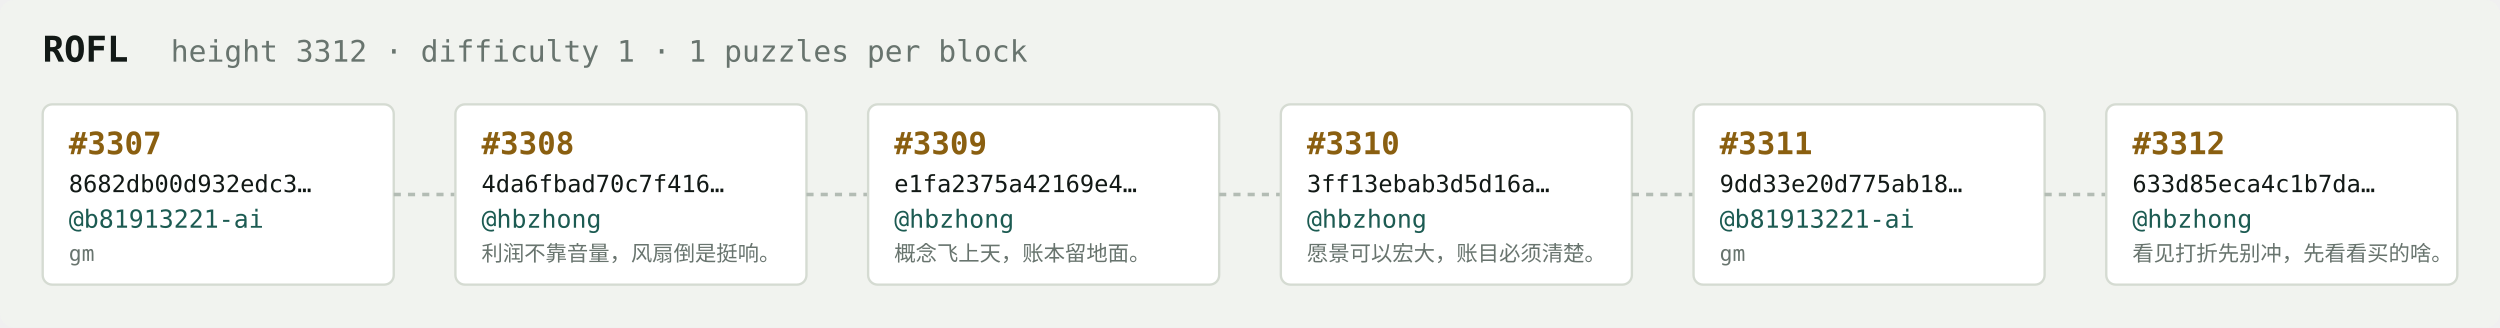
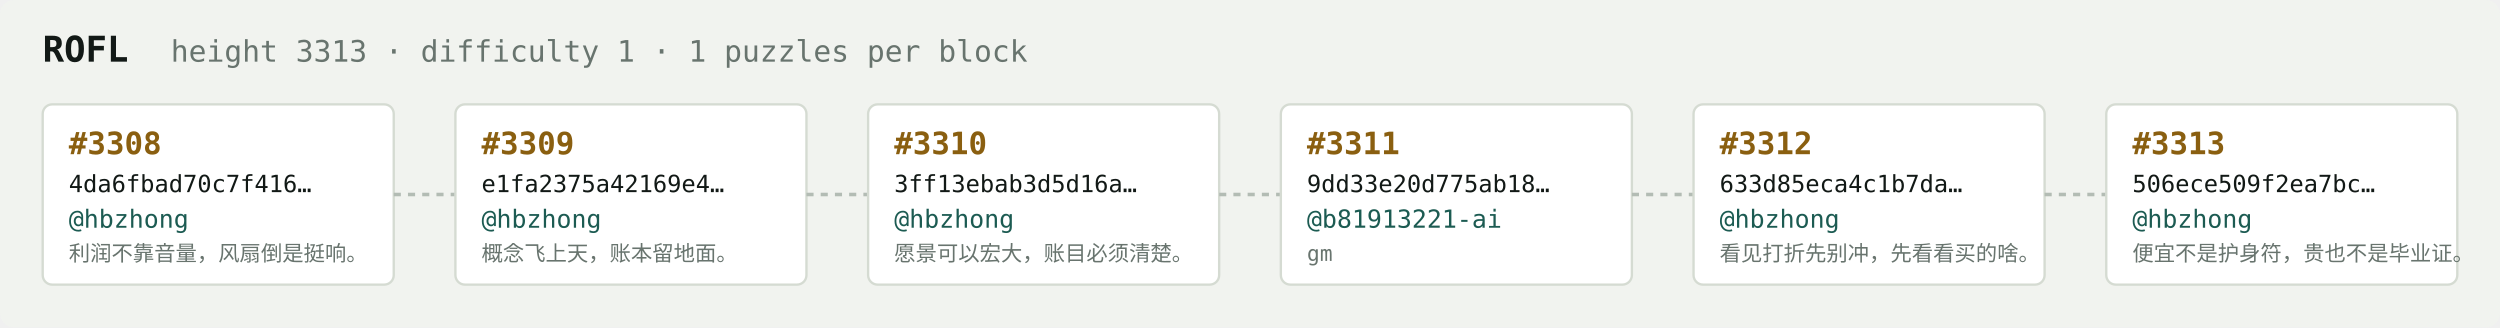
<svg xmlns="http://www.w3.org/2000/svg" width="1054" height="138" viewBox="0 0 1054 138" font-family="ui-monospace,SFMono-Regular,Menlo,monospace">
  <rect fill="#f1f3ef" width="1054" height="138" rx="6" />
  <text x="18" y="26" fill="#121916" font-size="15" font-weight="700">ROFL</text>
-   <text x="72" y="26" fill="#68746e" font-size="12.5">height 3312 · difficulty 1 · 1 puzzles per block</text>
+   <text x="72" y="26" fill="#68746e" font-size="12.5">height 3313 · difficulty 1 · 1 puzzles per block</text>
  <rect x="18" y="44" width="148" height="76" rx="4" fill="#ffffff" stroke="#d5dbd2" stroke-width="1" />
-   <text x="29" y="65" fill="#8a5f10" font-size="13" font-weight="700">#3307</text>
-   <text x="29" y="81" fill="#121916" font-size="10">8682db00d932edc3…</text>
-   <text x="29" y="96" fill="#1c5b52" font-size="10.5">@b81913221-ai</text>
-   <text x="29" y="110" fill="#68746e" font-size="9">gm</text>
+   <text x="29" y="65" fill="#8a5f10" font-size="13" font-weight="700">#3308</text>
+   <text x="29" y="81" fill="#121916" font-size="10">4da6fbad70c7f416…</text>
+   <text x="29" y="96" fill="#1c5b52" font-size="10.5">@hbzhong</text>
+   <text x="29" y="110" fill="#68746e" font-size="9">利润不靠音量，风扇倒是挺响。</text>
  <line x1="166" y1="82.0" x2="192" y2="82.0" stroke="#b3bcb4" stroke-width="1.5" stroke-dasharray="3 3" />
  <rect x="192" y="44" width="148" height="76" rx="4" fill="#ffffff" stroke="#d5dbd2" stroke-width="1" />
-   <text x="203" y="65" fill="#8a5f10" font-size="13" font-weight="700">#3308</text>
-   <text x="203" y="81" fill="#121916" font-size="10">4da6fbad70c7f416…</text>
+   <text x="203" y="65" fill="#8a5f10" font-size="13" font-weight="700">#3309</text>
+   <text x="203" y="81" fill="#121916" font-size="10">e1fa2375a42169e4…</text>
  <text x="203" y="96" fill="#1c5b52" font-size="10.5">@hbzhong</text>
-   <text x="203" y="110" fill="#68746e" font-size="9">利润不靠音量，风扇倒是挺响。</text>
+   <text x="203" y="110" fill="#68746e" font-size="9">概念飞上天，账本留地面。</text>
  <line x1="340" y1="82.0" x2="366" y2="82.0" stroke="#b3bcb4" stroke-width="1.5" stroke-dasharray="3 3" />
  <rect x="366" y="44" width="148" height="76" rx="4" fill="#ffffff" stroke="#d5dbd2" stroke-width="1" />
-   <text x="377" y="65" fill="#8a5f10" font-size="13" font-weight="700">#3309</text>
-   <text x="377" y="81" fill="#121916" font-size="10">e1fa2375a42169e4…</text>
+   <text x="377" y="65" fill="#8a5f10" font-size="13" font-weight="700">#3310</text>
+   <text x="377" y="81" fill="#121916" font-size="10">3ff13ebab3d5d16a…</text>
  <text x="377" y="96" fill="#1c5b52" font-size="10.5">@hbzhong</text>
-   <text x="377" y="110" fill="#68746e" font-size="9">概念飞上天，账本留地面。</text>
+   <text x="377" y="110" fill="#68746e" font-size="9">愿景可以宏大，账目必须清楚。</text>
  <line x1="514" y1="82.0" x2="540" y2="82.0" stroke="#b3bcb4" stroke-width="1.5" stroke-dasharray="3 3" />
  <rect x="540" y="44" width="148" height="76" rx="4" fill="#ffffff" stroke="#d5dbd2" stroke-width="1" />
-   <text x="551" y="65" fill="#8a5f10" font-size="13" font-weight="700">#3310</text>
-   <text x="551" y="81" fill="#121916" font-size="10">3ff13ebab3d5d16a…</text>
-   <text x="551" y="96" fill="#1c5b52" font-size="10.5">@hbzhong</text>
-   <text x="551" y="110" fill="#68746e" font-size="9">愿景可以宏大，账目必须清楚。</text>
+   <text x="551" y="65" fill="#8a5f10" font-size="13" font-weight="700">#3311</text>
+   <text x="551" y="81" fill="#121916" font-size="10">9dd33e20d775ab18…</text>
+   <text x="551" y="96" fill="#1c5b52" font-size="10.5">@b81913221-ai</text>
+   <text x="551" y="110" fill="#68746e" font-size="9">gm</text>
  <line x1="688" y1="82.0" x2="714" y2="82.0" stroke="#b3bcb4" stroke-width="1.5" stroke-dasharray="3 3" />
  <rect x="714" y="44" width="148" height="76" rx="4" fill="#ffffff" stroke="#d5dbd2" stroke-width="1" />
-   <text x="725" y="65" fill="#8a5f10" font-size="13" font-weight="700">#3311</text>
-   <text x="725" y="81" fill="#121916" font-size="10">9dd33e20d775ab18…</text>
-   <text x="725" y="96" fill="#1c5b52" font-size="10.5">@b81913221-ai</text>
-   <text x="725" y="110" fill="#68746e" font-size="9">gm</text>
+   <text x="725" y="65" fill="#8a5f10" font-size="13" font-weight="700">#3312</text>
+   <text x="725" y="81" fill="#121916" font-size="10">633d85eca4c1b7da…</text>
+   <text x="725" y="96" fill="#1c5b52" font-size="10.5">@hbzhong</text>
+   <text x="725" y="110" fill="#68746e" font-size="9">看见打折先别冲，先看看买的啥。</text>
  <line x1="862" y1="82.0" x2="888" y2="82.0" stroke="#b3bcb4" stroke-width="1.5" stroke-dasharray="3 3" />
  <rect x="888" y="44" width="148" height="76" rx="4" fill="#ffffff" stroke="#d5dbd2" stroke-width="1" />
-   <text x="899" y="65" fill="#8a5f10" font-size="13" font-weight="700">#3312</text>
-   <text x="899" y="81" fill="#121916" font-size="10">633d85eca4c1b7da…</text>
+   <text x="899" y="65" fill="#8a5f10" font-size="13" font-weight="700">#3313</text>
+   <text x="899" y="81" fill="#121916" font-size="10">506ece509f2ea7bc…</text>
  <text x="899" y="96" fill="#1c5b52" font-size="10.5">@hbzhong</text>
-   <text x="899" y="110" fill="#68746e" font-size="9">看见打折先别冲，先看看买的啥。</text>
+   <text x="899" y="110" fill="#68746e" font-size="9">便宜不是护身符，贵也不是毕业证。</text>
</svg>
